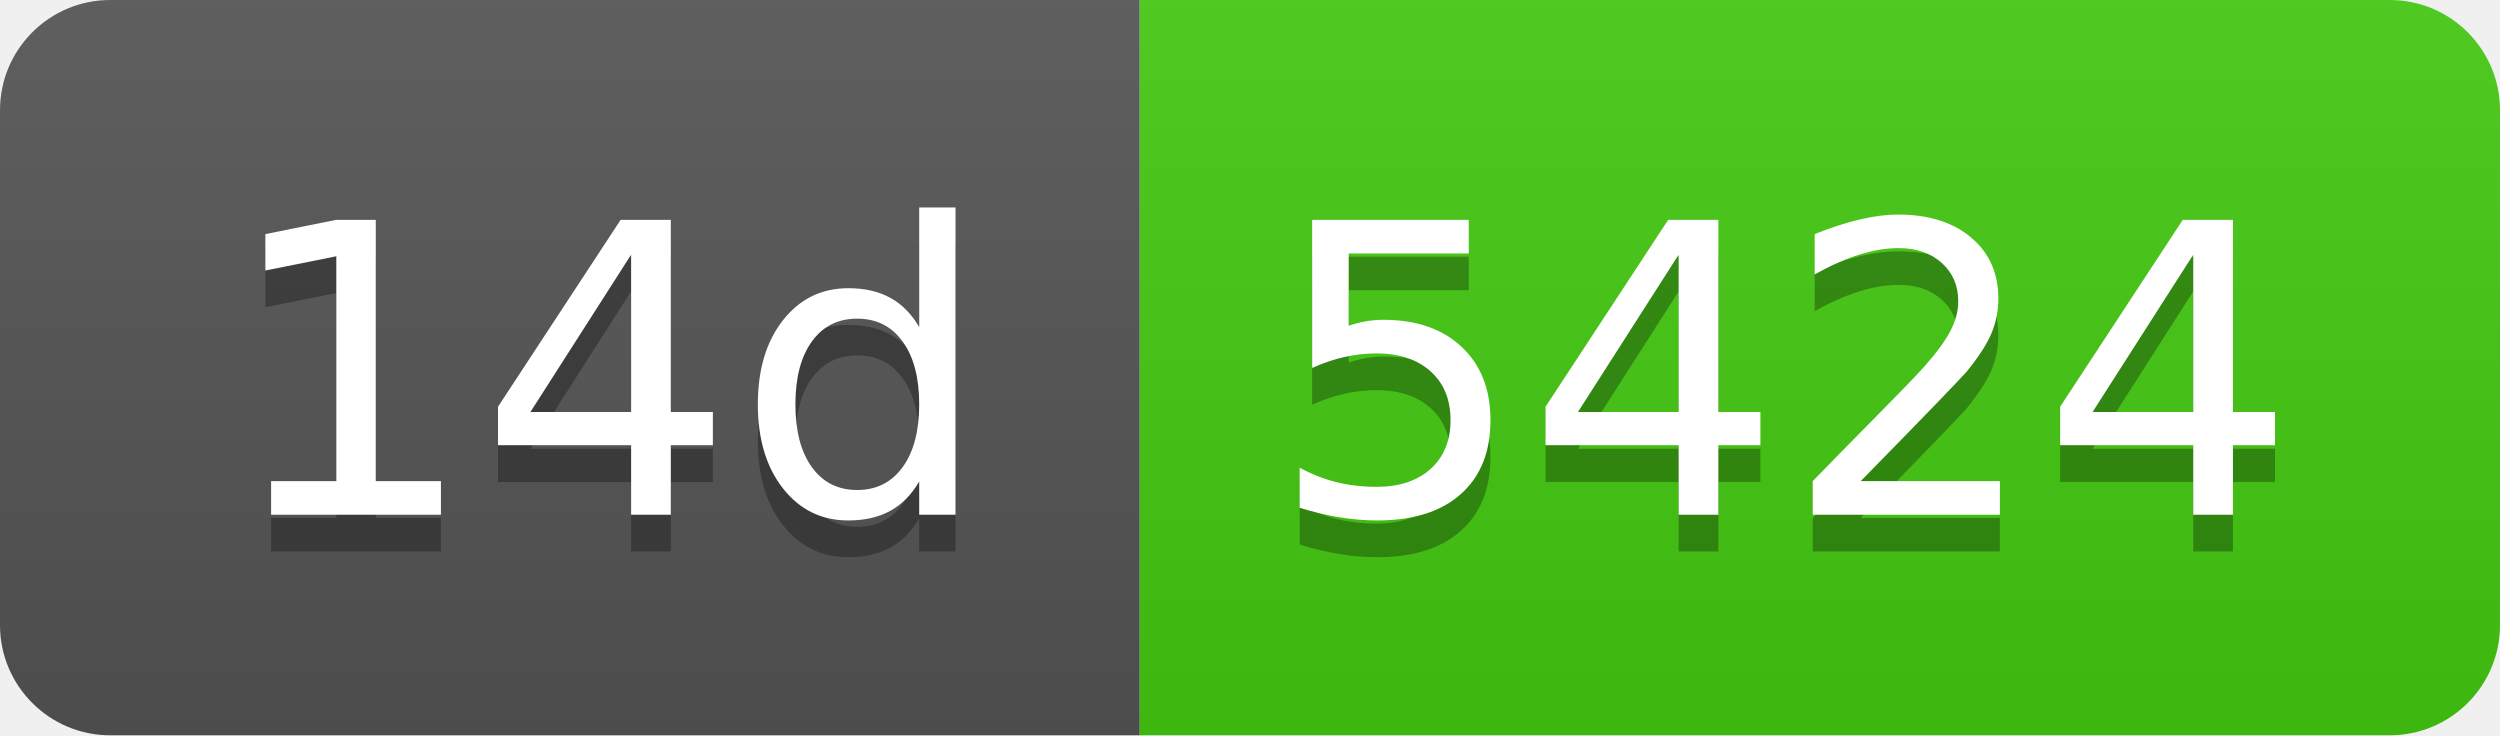
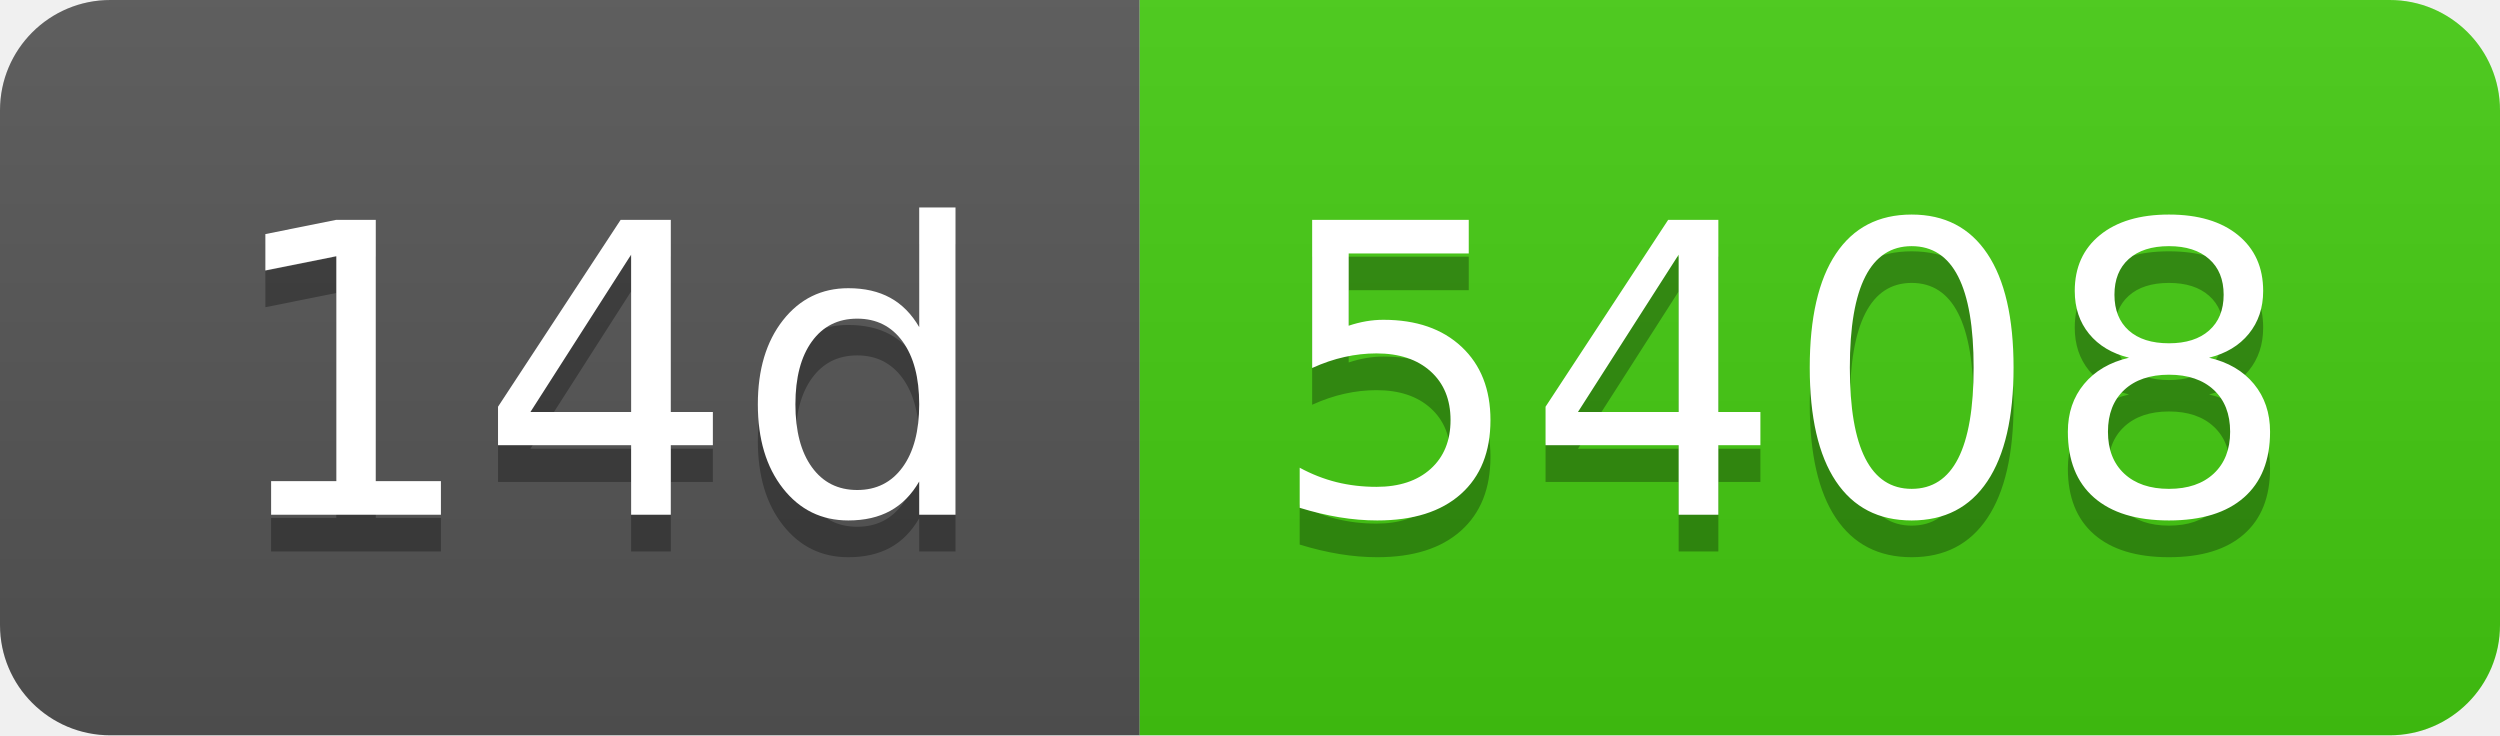
- <svg xmlns="http://www.w3.org/2000/svg" width="68" height="20" role="img" aria-label="14d: 5424">
+ <svg xmlns="http://www.w3.org/2000/svg" width="68" height="20" role="img" aria-label="14d: 5408">
  <linearGradient id="s" x2="0" y2="100%">
    <stop offset="0" stop-color="#bbb" stop-opacity=".1" />
    <stop offset="1" stop-opacity=".1" />
  </linearGradient>
  <clipPath id="r">
    <rect width="68" height="20" rx="3" fill="#fff" />
  </clipPath>
  <g clip-path="url(#r)">
    <rect width="31" height="20" fill="#555" />
    <rect x="31" width="37" height="20" fill="#4c1" />
    <rect width="68" height="20" fill="url(#s)" />
  </g>
  <g fill="#fff" text-anchor="middle" font-family="Verdana,Geneva,DejaVu Sans,sans-serif" text-rendering="geometricPrecision" font-size="110">
    <text aria-hidden="true" x="165" y="150" fill="#010101" fill-opacity=".3" transform="scale(.1)" textLength="210">14d</text>
    <text x="165" y="140" transform="scale(.1)" fill="#fff" textLength="210">14d</text>
-     <text aria-hidden="true" x="485" y="150" fill="#010101" fill-opacity=".3" transform="scale(.1)" textLength="270">5424</text>
-     <text x="485" y="140" transform="scale(.1)" fill="#fff" textLength="270">5424</text>
+     <text aria-hidden="true" x="485" y="150" fill="#010101" fill-opacity=".3" transform="scale(.1)" textLength="270">5408</text>
+     <text x="485" y="140" transform="scale(.1)" fill="#fff" textLength="270">5408</text>
  </g>
</svg>
